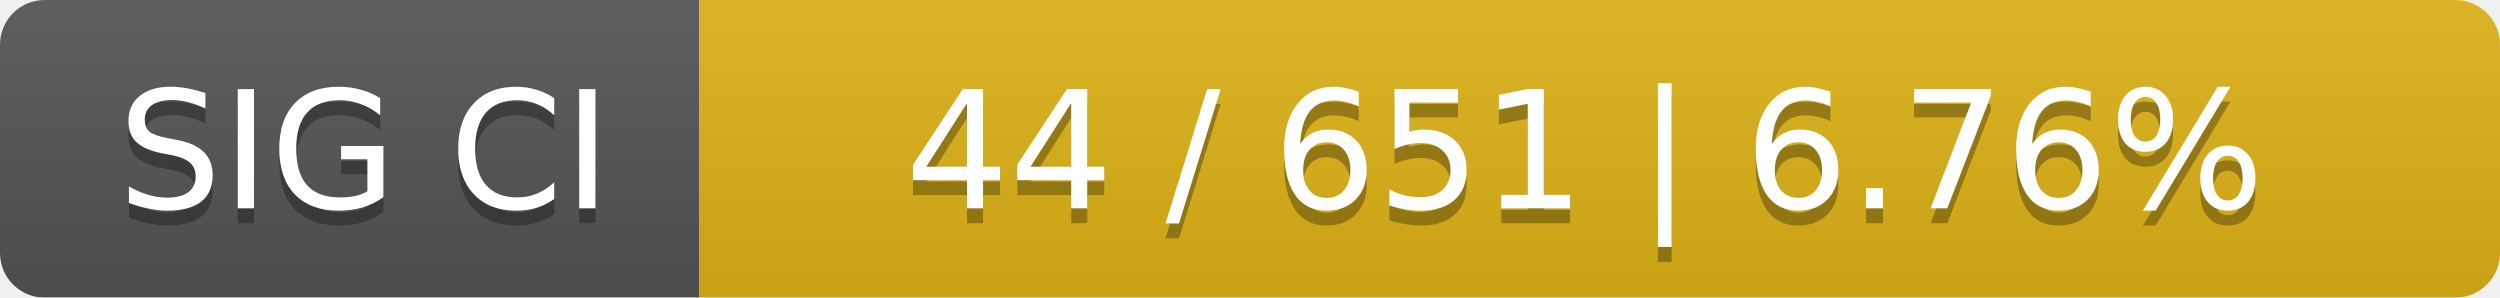
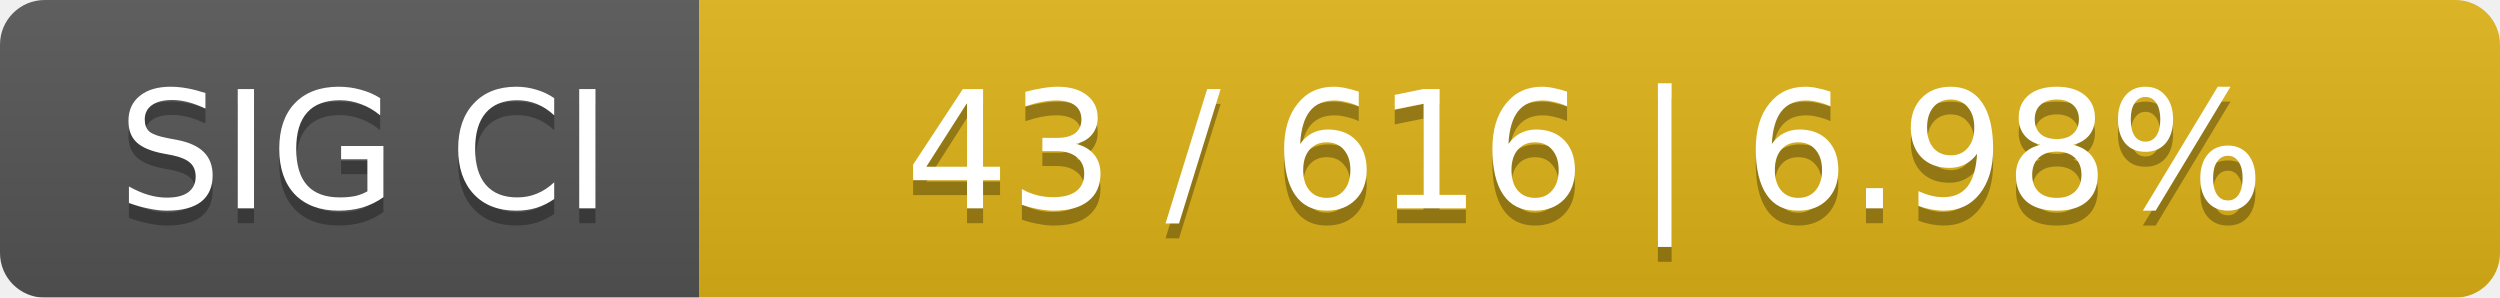
<svg xmlns="http://www.w3.org/2000/svg" width="168" height="20">
  <linearGradient id="smooth" x2="0" y2="100%">
    <stop offset="0" stop-color="#bbb" stop-opacity=".1" />
    <stop offset="1" stop-opacity=".1" />
  </linearGradient>
  <mask id="round">
    <rect width="168" height="20" rx="3" fill="#fff" />
  </mask>
  <g mask="url(#round)">
    <rect width="47" height="20" fill="#555" />
    <rect x="47" width="121" height="20" fill="#dfb317" />
    <rect width="168" height="20" fill="url(#smooth)" />
  </g>
  <g fill="#fff" text-anchor="middle" font-family="DejaVu Sans,Verdana,Geneva,sans-serif" font-size="11">
    <text x="24.5" y="15" fill="#010101" fill-opacity=".3">SIG CI</text>
    <text x="24.5" y="14">SIG CI</text>
-     <text x="106.5" y="15" fill="#010101" fill-opacity=".3">44 / 651    |    6.76%</text>
-     <text x="106.5" y="14">44 / 651    |    6.76%</text>
+     <text x="106.5" y="15" fill="#010101" fill-opacity=".3">43 / 616    |    6.98%</text>
+     <text x="106.5" y="14">43 / 616    |    6.98%</text>
  </g>
</svg>
